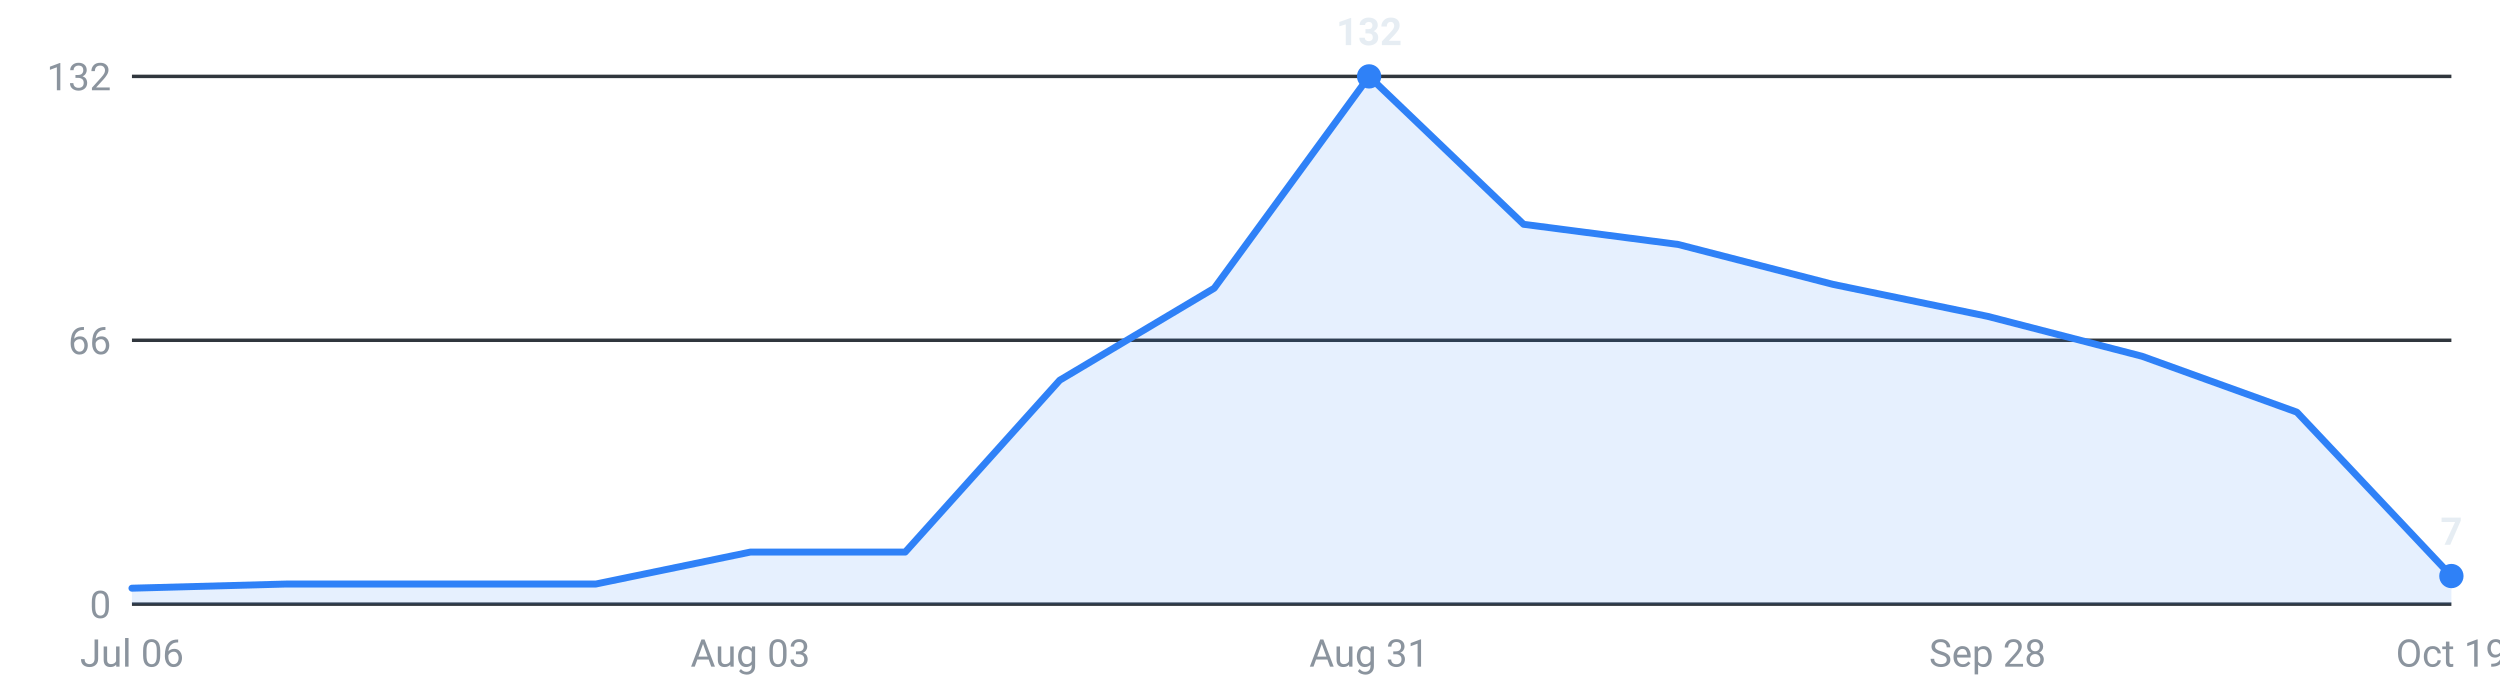
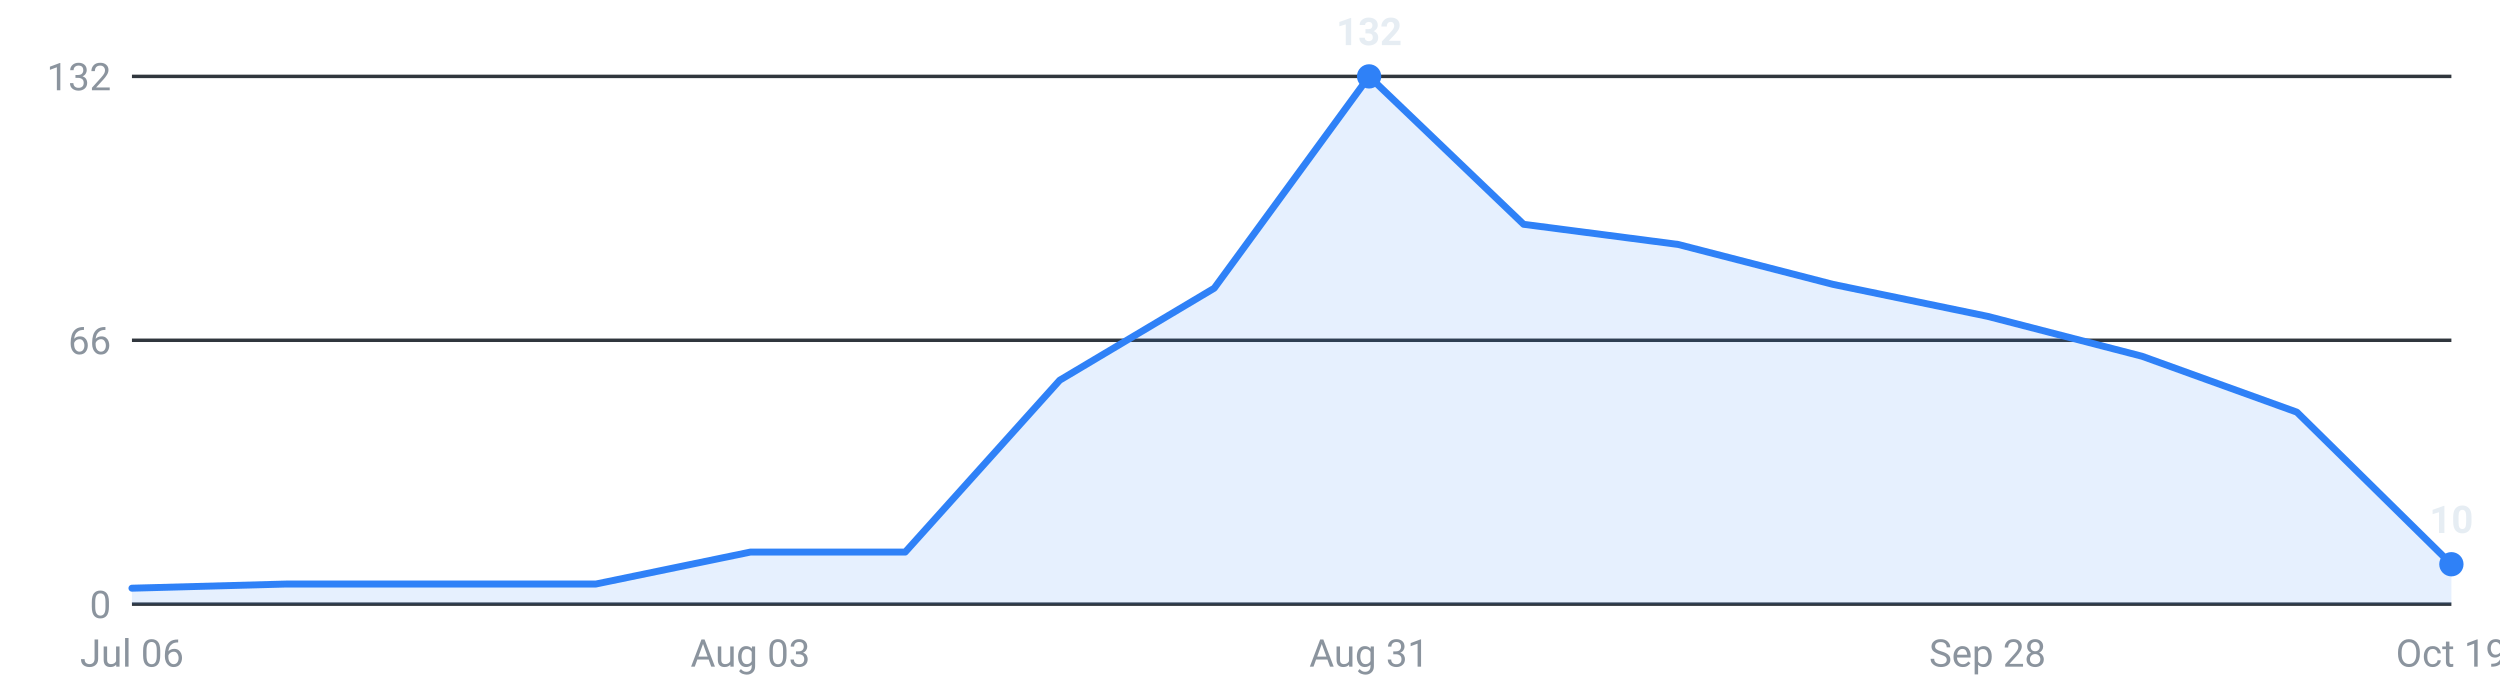
<svg xmlns="http://www.w3.org/2000/svg" viewBox="0 0 720 200" width="720" height="200" role="img" aria-label="Internships posted per week, last 16 weeks">
  <g font-family="-apple-system,Segoe UI,Roboto,sans-serif" font-size="11">
    <line x1="38" y1="174.0" x2="706" y2="174.0" stroke="#30363d" stroke-width="1" />
    <text x="32" y="178.0" text-anchor="end" fill="#8b949e">0</text>
    <line x1="38" y1="98.0" x2="706" y2="98.0" stroke="#30363d" stroke-width="1" />
    <text x="32" y="102.0" text-anchor="end" fill="#8b949e">66</text>
    <line x1="38" y1="22.0" x2="706" y2="22.0" stroke="#30363d" stroke-width="1" />
    <text x="32" y="26.0" text-anchor="end" fill="#8b949e">132</text>
-     <path d="M38.0,174 L38.0,169.4 L82.5,168.2 L127.1,168.2 L171.6,168.2 L216.1,159.0 L260.7,159.0 L305.2,109.5 L349.7,83.0 L394.3,22.0 L438.8,64.6 L483.3,70.4 L527.9,81.9 L572.4,91.1 L616.9,102.6 L661.5,118.7 L706.0,165.9 L706.0,174 Z" fill="#2f81f7" fill-opacity="0.12" />
-     <polyline points="38.0,169.4 82.5,168.2 127.1,168.2 171.6,168.2 216.1,159.0 260.7,159.0 305.2,109.5 349.7,83.0 394.3,22.0 438.8,64.6 483.3,70.4 527.9,81.9 572.4,91.1 616.9,102.6 661.5,118.7 706.0,165.9" fill="none" stroke="#2f81f7" stroke-width="2" stroke-linejoin="round" stroke-linecap="round" />
+     <path d="M38.0,174 L38.0,169.4 L82.5,168.2 L127.1,168.2 L171.6,168.2 L216.1,159.0 L260.7,159.0 L305.2,109.5 L349.7,83.0 L394.3,22.0 L438.8,64.6 L483.3,70.4 L527.9,81.9 L572.4,91.1 L616.9,102.6 L661.5,118.7 L706.0,162.5 L706.0,174 Z" fill="#2f81f7" fill-opacity="0.12" />
+     <polyline points="38.0,169.4 82.5,168.2 127.1,168.2 171.6,168.2 216.1,159.0 260.7,159.0 305.2,109.5 349.7,83.0 394.3,22.0 438.8,64.6 483.3,70.4 527.9,81.9 572.4,91.1 616.9,102.6 661.5,118.7 706.0,162.5" fill="none" stroke="#2f81f7" stroke-width="2" stroke-linejoin="round" stroke-linecap="round" />
    <circle cx="394.3" cy="22.0" r="3.5" fill="#2f81f7" />
    <text x="394.3" y="13.0" text-anchor="middle" fill="#e6edf3" font-weight="600">132</text>
-     <circle cx="706.0" cy="165.9" r="3.5" fill="#2f81f7" />
-     <text x="706.0" y="156.9" text-anchor="middle" fill="#e6edf3" font-weight="600">7</text>
+     <circle cx="706.0" cy="162.5" r="3.5" fill="#2f81f7" />
+     <text x="706.0" y="153.5" text-anchor="middle" fill="#e6edf3" font-weight="600">10</text>
    <text x="38.0" y="192" text-anchor="middle" fill="#8b949e">Jul 06</text>
    <text x="216.1" y="192" text-anchor="middle" fill="#8b949e">Aug 03</text>
    <text x="394.3" y="192" text-anchor="middle" fill="#8b949e">Aug 31</text>
    <text x="572.4" y="192" text-anchor="middle" fill="#8b949e">Sep 28</text>
    <text x="706.0" y="192" text-anchor="middle" fill="#8b949e">Oct 19</text>
  </g>
</svg>
